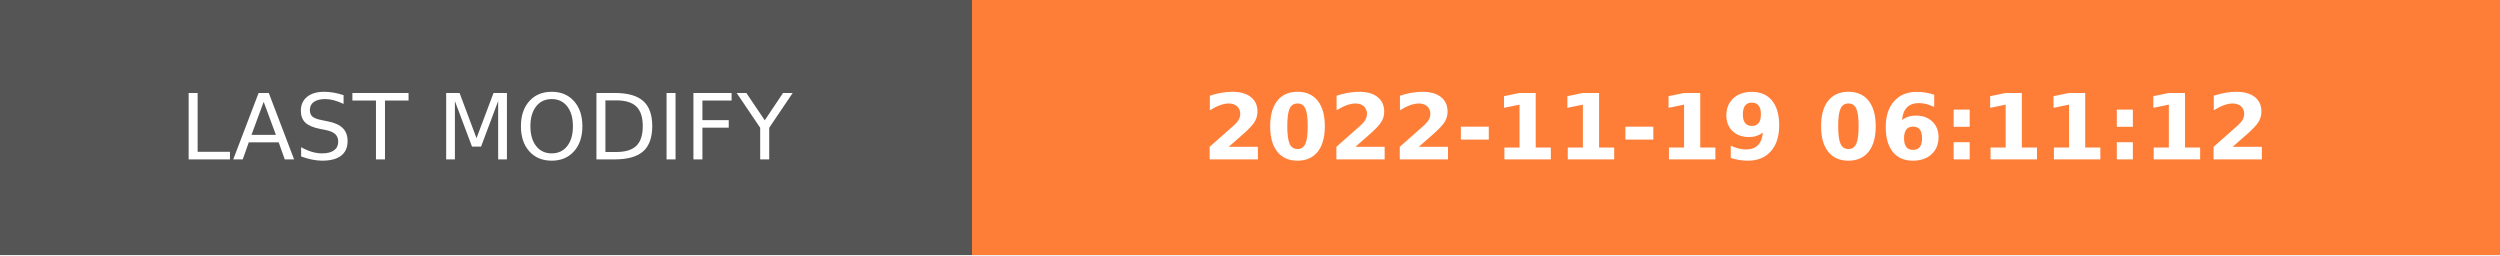
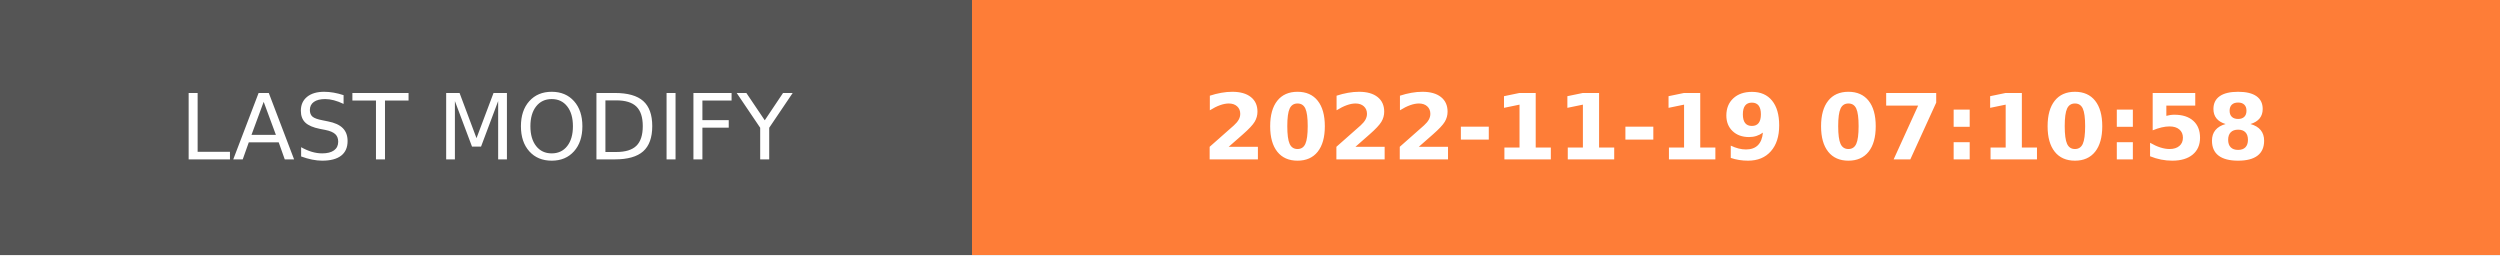
- <svg xmlns="http://www.w3.org/2000/svg" width="274.5" height="28" role="img" aria-label="LAST MODIFY: 2022-11-19 06:11:12">
+ <svg xmlns="http://www.w3.org/2000/svg" width="274.5" height="28" role="img" aria-label="LAST MODIFY: 2022-11-19 07:10:58">
  <g shape-rendering="crispEdges">
    <rect width="106.75" height="28" fill="#555" />
    <rect x="106.75" width="167.75" height="28" fill="#fe7d37" />
  </g>
  <g fill="#fff" text-anchor="middle" font-family="Verdana,Geneva,DejaVu Sans,sans-serif" text-rendering="geometricPrecision" font-size="100">
    <text transform="scale(.1)" x="533.75" y="175" textLength="827.5" fill="#fff">LAST MODIFY</text>
-     <text transform="scale(.1)" x="1906.25" y="175" textLength="1437.5" fill="#fff" font-weight="bold">2022-11-19 06:11:12</text>
+     <text transform="scale(.1)" x="1906.25" y="175" textLength="1437.5" fill="#fff" font-weight="bold">2022-11-19 07:10:58</text>
  </g>
</svg>
